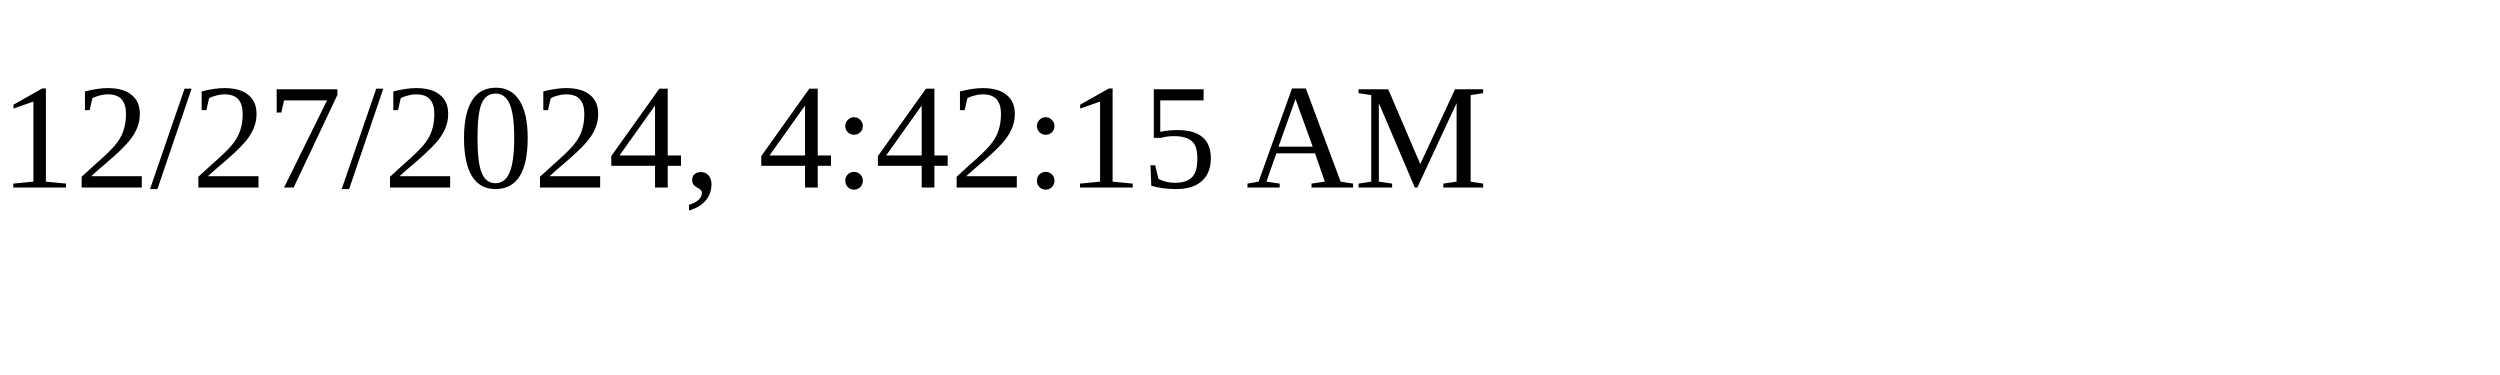
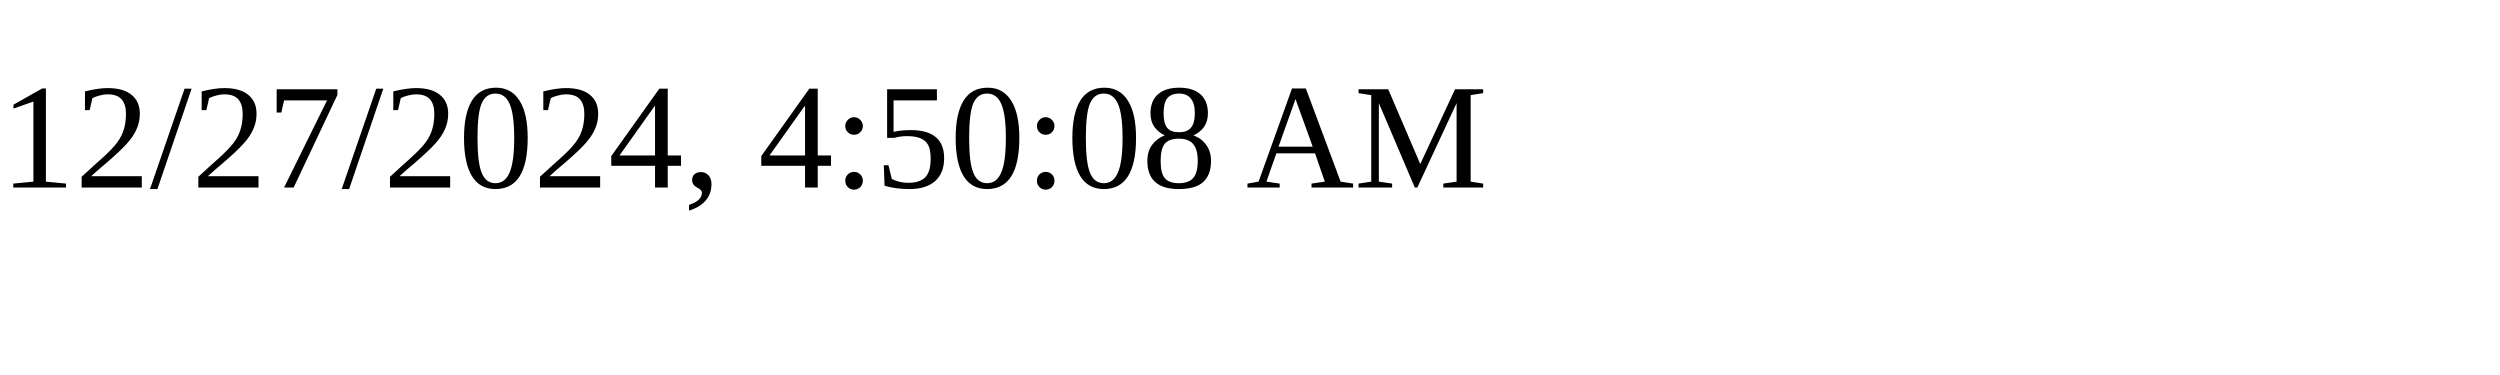
<svg xmlns="http://www.w3.org/2000/svg" height="30" width="200">
-   <text x="0" y="15">12/27/2024, 4:42:15 AM</text>
+   <text x="0" y="15">12/27/2024, 4:50:08 AM</text>
</svg>
